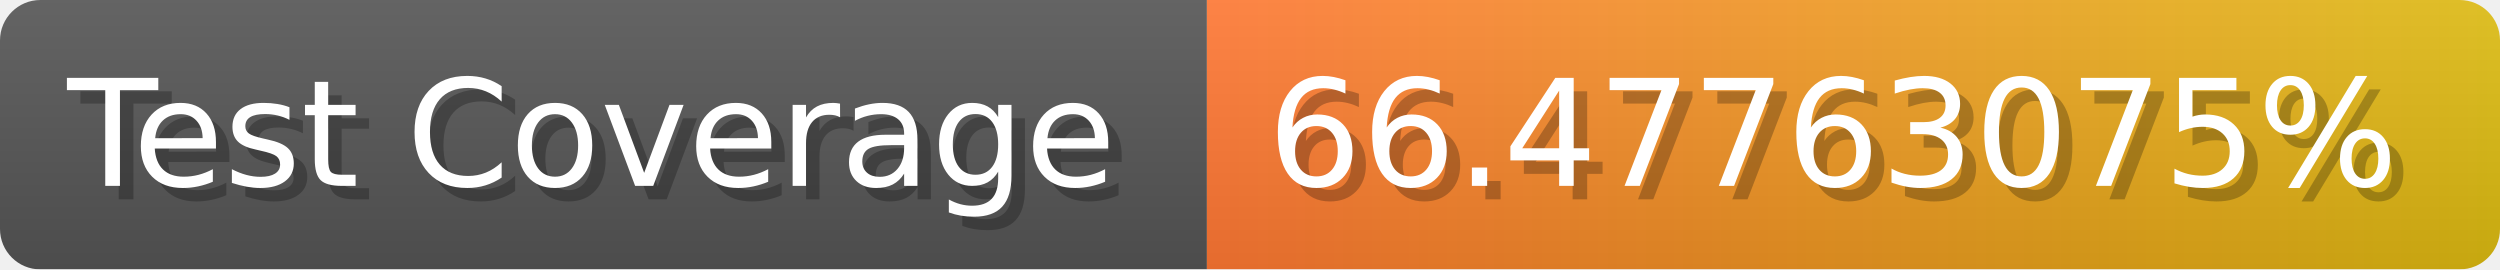
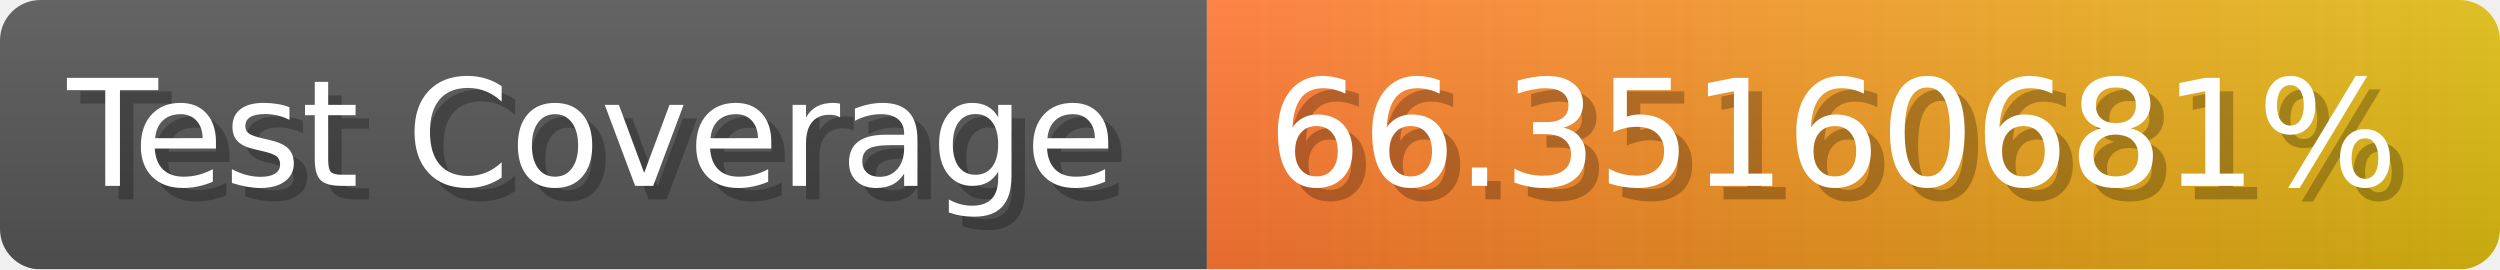
- <svg xmlns="http://www.w3.org/2000/svg" width="185.6" height="20" viewBox="0 0 1856 200" role="img" aria-label="Test Coverage: 66.47763075%">
+ <svg xmlns="http://www.w3.org/2000/svg" width="185.6" height="20" viewBox="0 0 1856 200" role="img" aria-label="Test Coverage: 66.35160681%">
  <linearGradient id="a" x2="0" y2="100%">
    <stop offset="0" stop-opacity=".1" stop-color="#EEE" />
    <stop offset="1" stop-opacity=".1" />
  </linearGradient>
  <mask id="m">
    <rect width="1856" height="200" rx="30" fill="#FFF" />
  </mask>
  <g mask="url(#m)">
    <rect width="896" height="200" fill="#555" />
    <rect width="960" height="200" fill="url(#x)" x="896" />
    <rect width="1856" height="200" fill="url(#a)" />
  </g>
  <g aria-hidden="true" fill="#fff" text-anchor="start" font-family="Verdana,DejaVu Sans,sans-serif" font-size="110">
    <text x="60" y="148" textLength="796" fill="#000" opacity="0.25">Test Coverage</text>
    <text x="50" y="138" textLength="796">Test Coverage</text>
-     <text x="951" y="148" textLength="860" fill="#000" opacity="0.25">66.47763075%</text>
-     <text x="941" y="138" textLength="860">66.47763075%</text>
+     <text x="951" y="148" textLength="860" fill="#000" opacity="0.25">66.35160681%</text>
+     <text x="941" y="138" textLength="860">66.35160681%</text>
  </g>
  <linearGradient id="x" x1="0%" y1="0%" x2="100%" y2="0%">
    <stop offset="0%" style="stop-color:#F73" />
    <stop offset="100%" style="stop-color:#DB1" />
  </linearGradient>
</svg>
